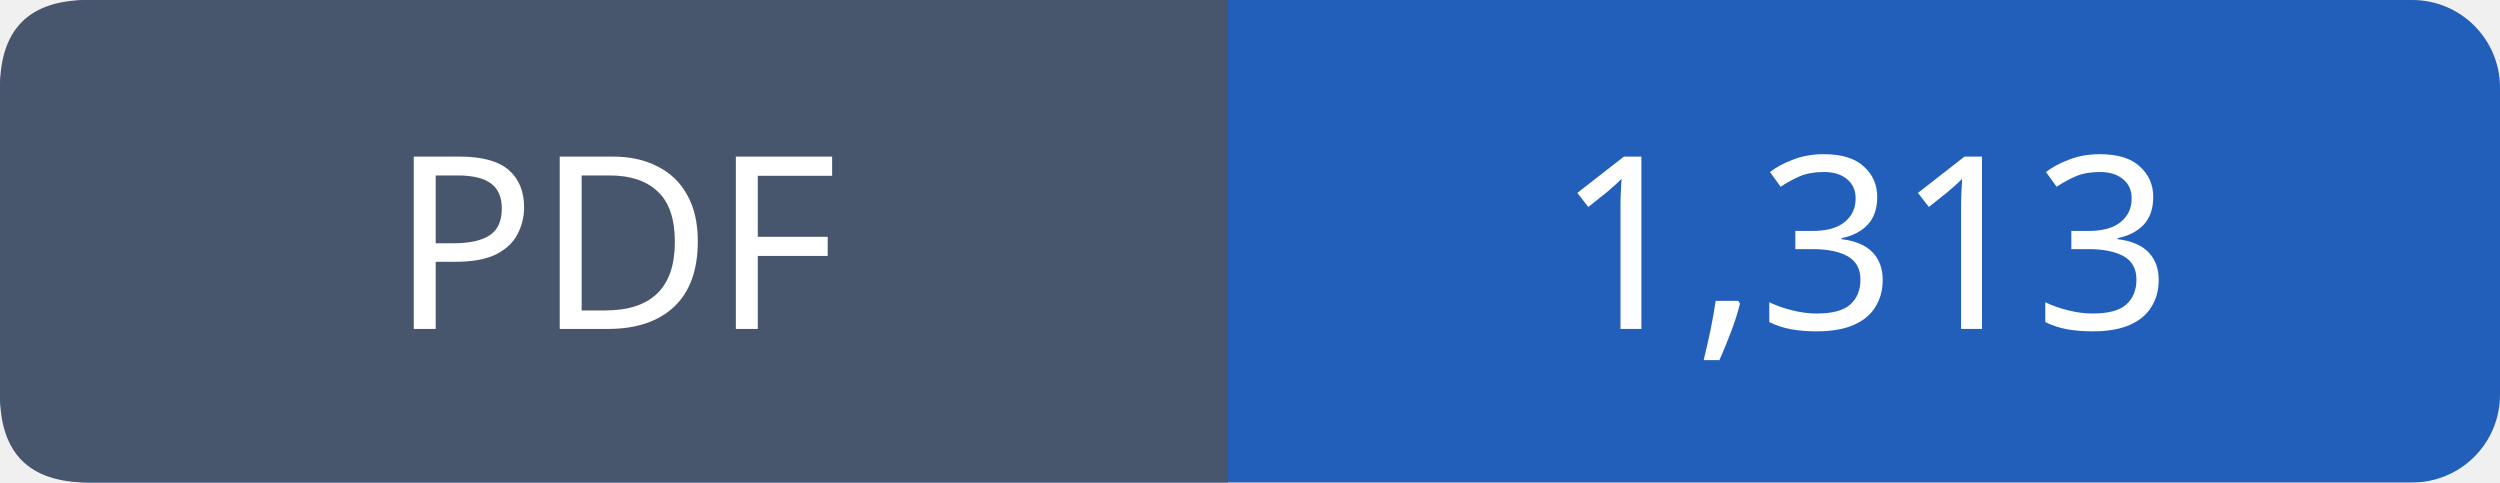
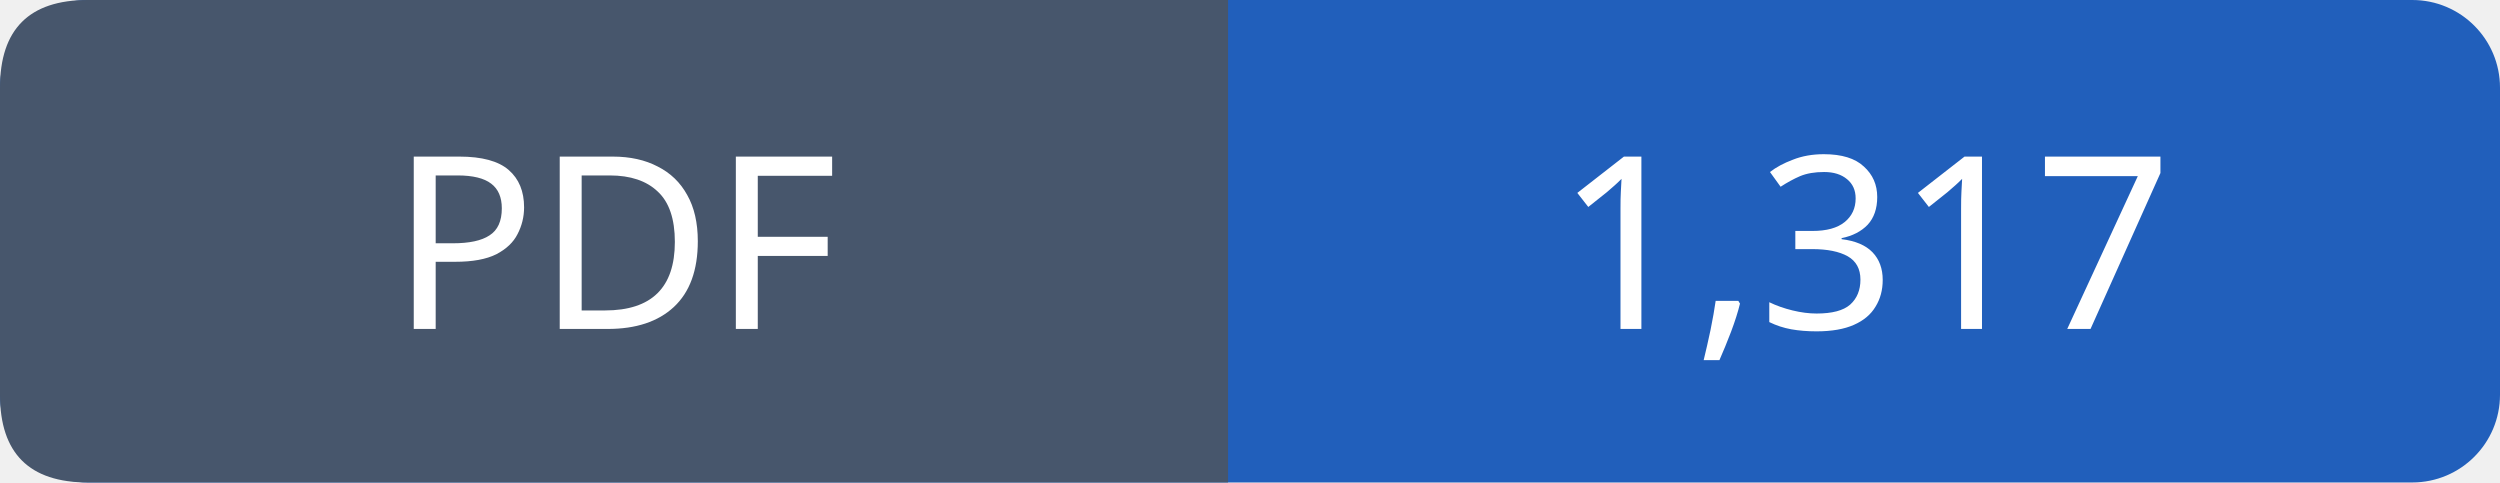
- <svg xmlns="http://www.w3.org/2000/svg" width="114" height="22" role="img" aria-label="PDF: 1,313">
+ <svg xmlns="http://www.w3.org/2000/svg" width="114" height="22" role="img" aria-label="PDF: 1,317">
  <rect width="114" height="22" rx="4" fill="#215fbb" />
  <path fill="#47566c" d="M4 0h52v22H4q-4 0-4-4V4q0-4 4-4" />
  <g font-family="Verdana,sans-serif" font-size="11" fill="white" text-anchor="middle">
    <text x="28.0" y="15">PDF</text>
-     <text x="85.0" y="15">1,313</text>
+     <text x="85.0" y="15">1,317</text>
  </g>
</svg>
